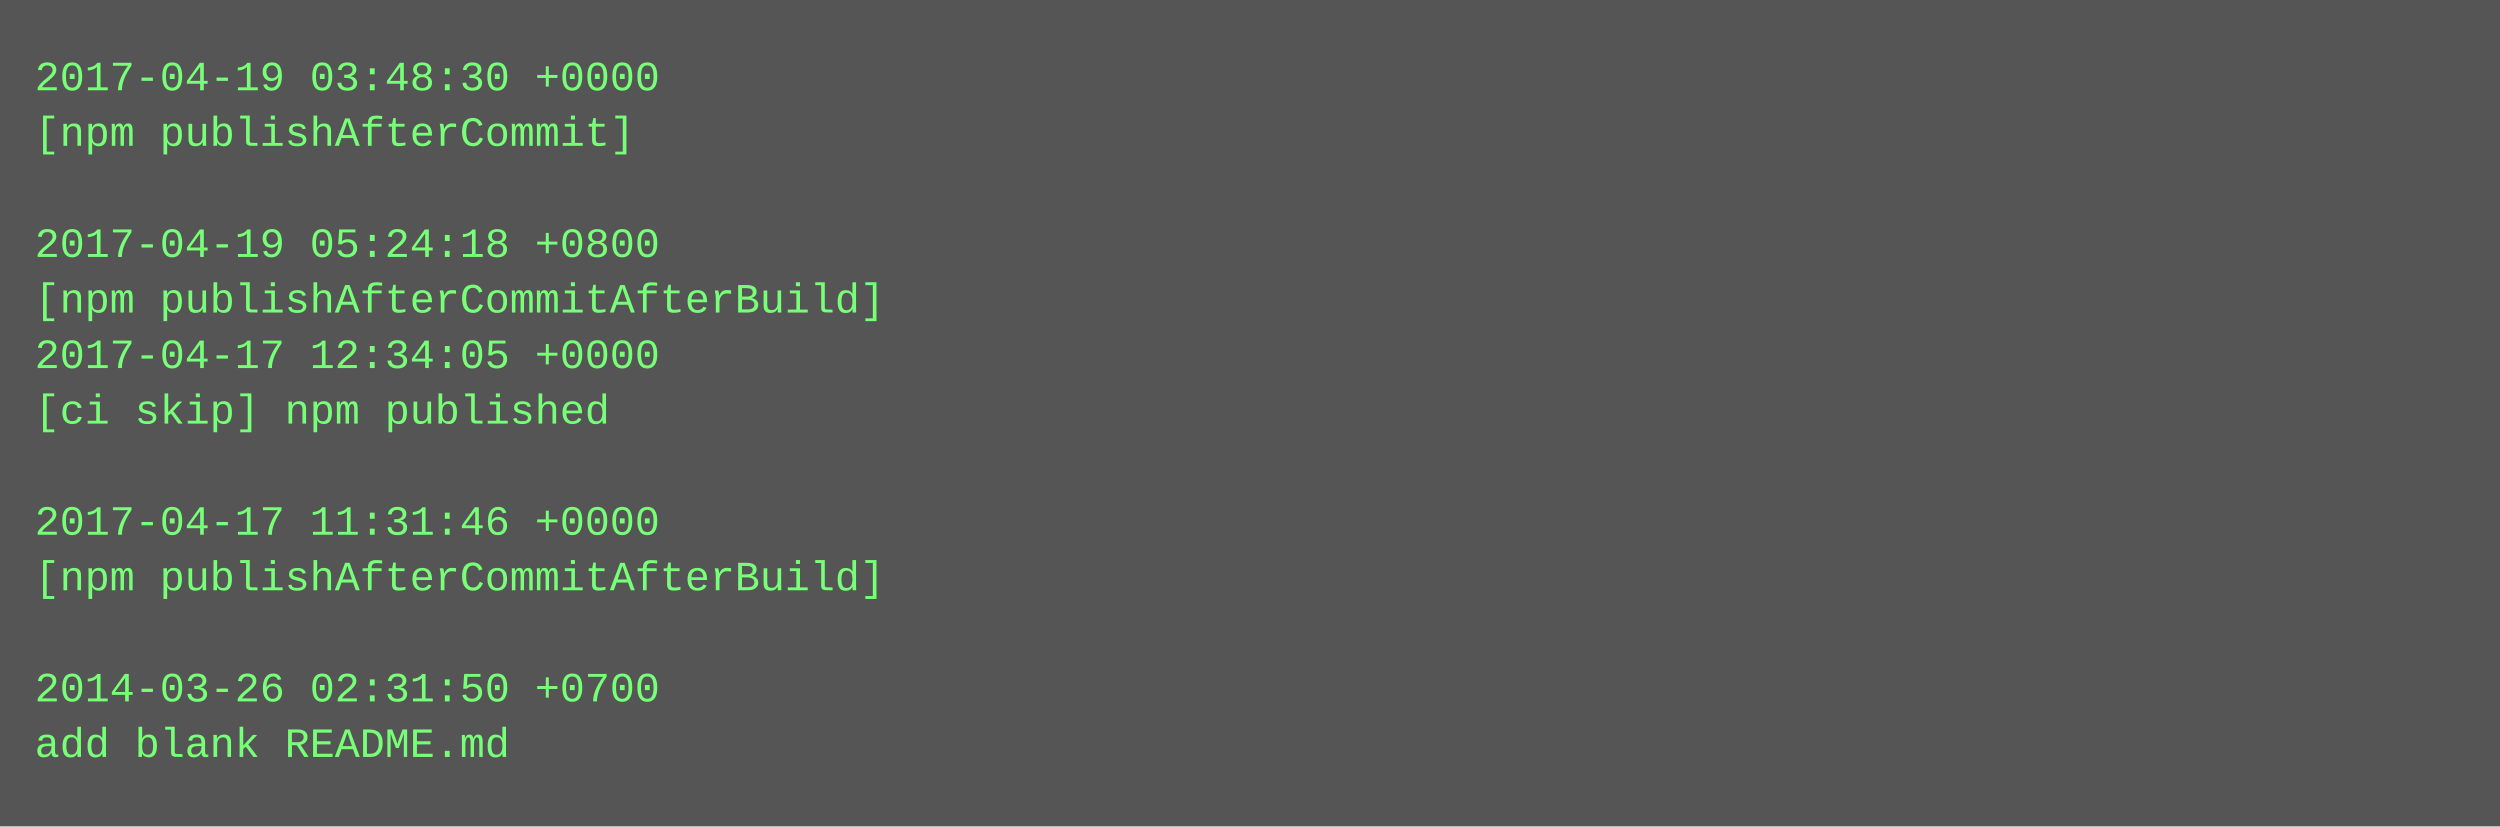
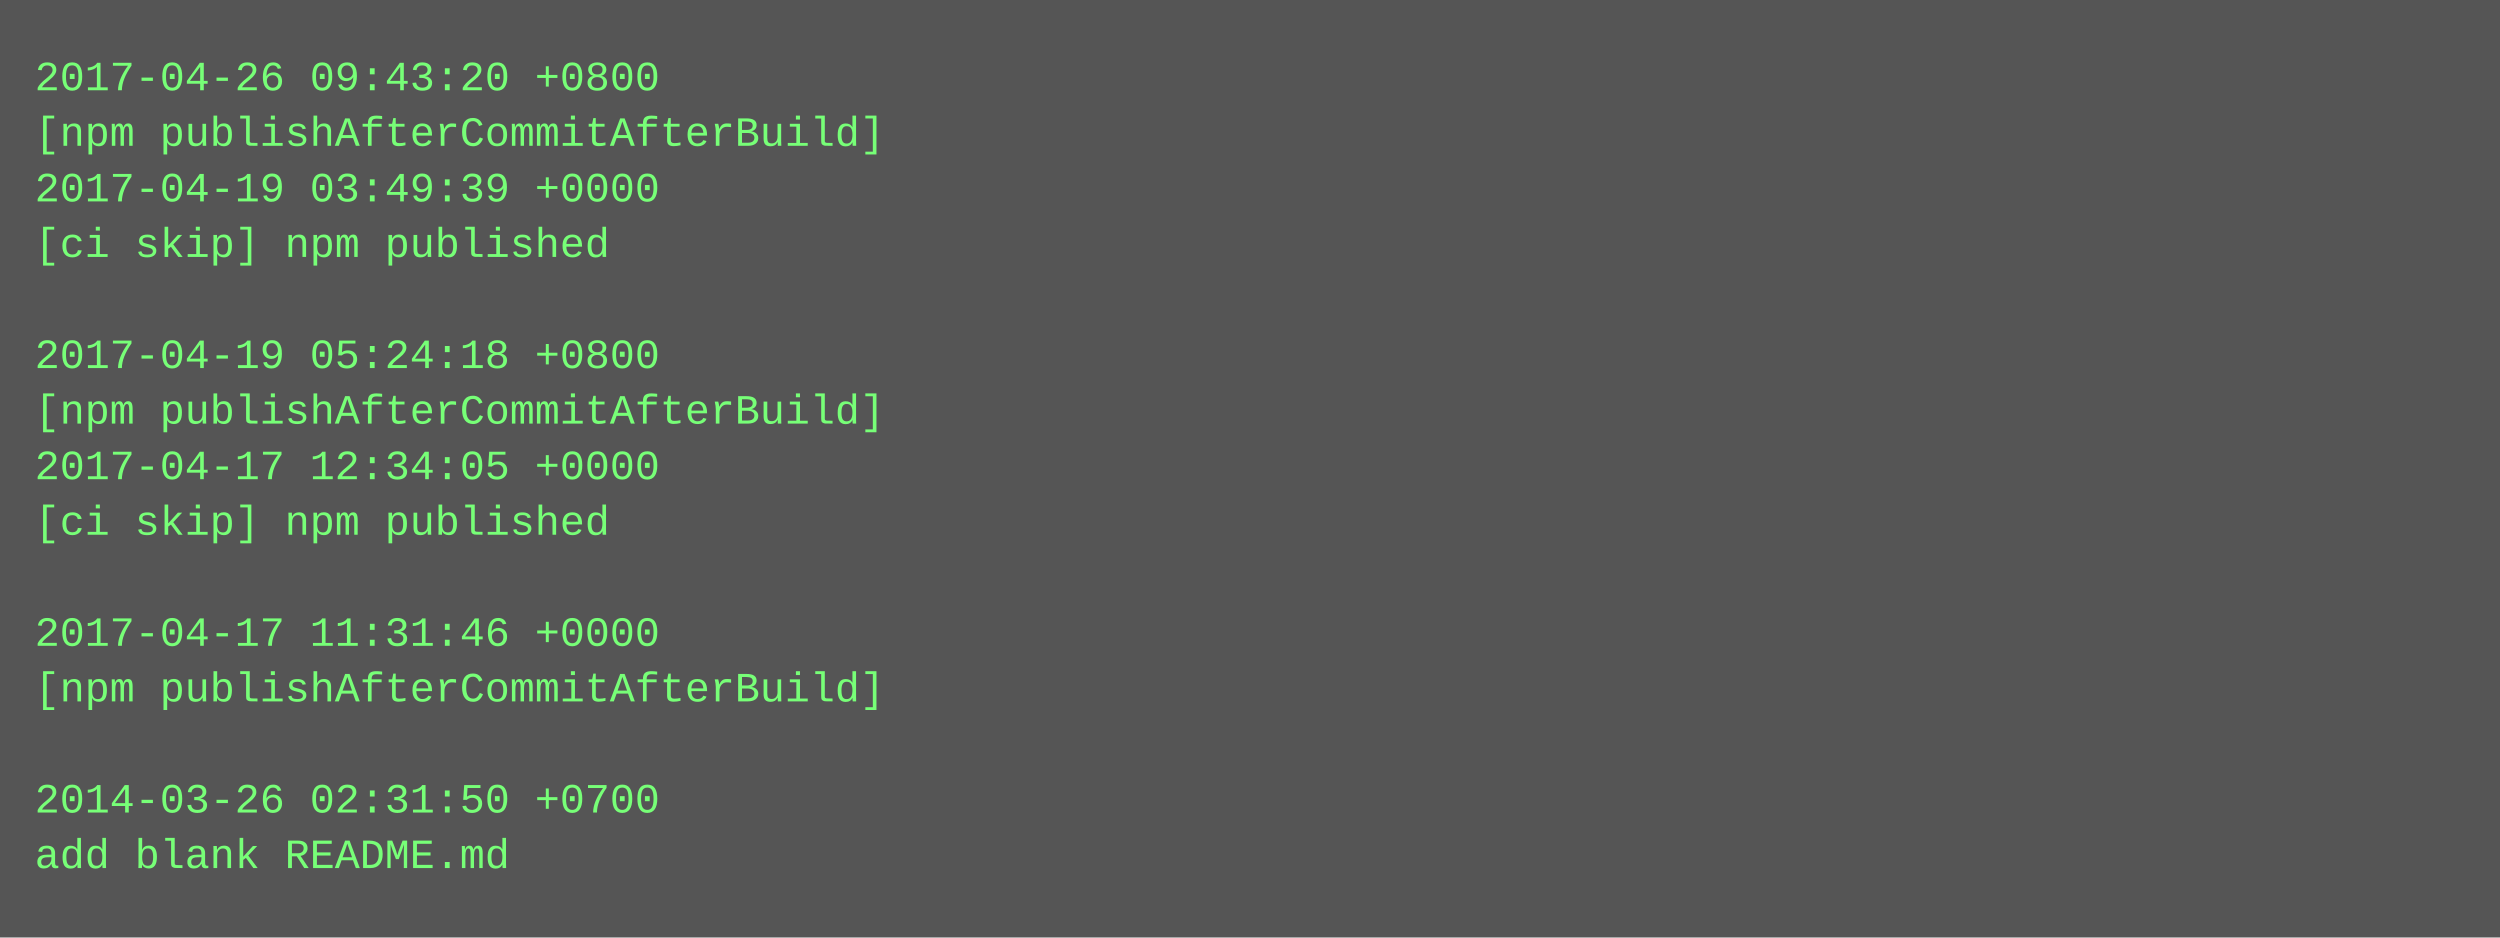
- <svg xmlns="http://www.w3.org/2000/svg" height="238" width="720">
-   <rect height="238" fill="#555" width="720" />
+ <svg xmlns="http://www.w3.org/2000/svg" height="270" width="720">
+   <rect height="270" fill="#555" width="720" />
  <text fill="#7f7" font-family="Courier New" font-size="12" xml:space="preserve">
-     <tspan x="10" y="26">2017-04-19 03:48:30 +0000</tspan>
-     <tspan x="10" y="42">[npm publishAfterCommit]</tspan>
-     <tspan x="10" y="58" />
-     <tspan x="10" y="74">2017-04-19 05:24:18 +0800</tspan>
-     <tspan x="10" y="90">[npm publishAfterCommitAfterBuild]</tspan>
-     <tspan x="10" y="106">2017-04-17 12:34:05 +0000</tspan>
-     <tspan x="10" y="122">[ci skip] npm published</tspan>
-     <tspan x="10" y="138" />
-     <tspan x="10" y="154">2017-04-17 11:31:46 +0000</tspan>
-     <tspan x="10" y="170">[npm publishAfterCommitAfterBuild]</tspan>
-     <tspan x="10" y="186" />
-     <tspan x="10" y="202">2014-03-26 02:31:50 +0700</tspan>
-     <tspan x="10" y="218">add blank README.md</tspan>
+     <tspan x="10" y="26">2017-04-26 09:43:20 +0800</tspan>
+     <tspan x="10" y="42">[npm publishAfterCommitAfterBuild]</tspan>
+     <tspan x="10" y="58">2017-04-19 03:49:39 +0000</tspan>
+     <tspan x="10" y="74">[ci skip] npm published</tspan>
+     <tspan x="10" y="90" />
+     <tspan x="10" y="106">2017-04-19 05:24:18 +0800</tspan>
+     <tspan x="10" y="122">[npm publishAfterCommitAfterBuild]</tspan>
+     <tspan x="10" y="138">2017-04-17 12:34:05 +0000</tspan>
+     <tspan x="10" y="154">[ci skip] npm published</tspan>
+     <tspan x="10" y="170" />
+     <tspan x="10" y="186">2017-04-17 11:31:46 +0000</tspan>
+     <tspan x="10" y="202">[npm publishAfterCommitAfterBuild]</tspan>
+     <tspan x="10" y="218" />
+     <tspan x="10" y="234">2014-03-26 02:31:50 +0700</tspan>
+     <tspan x="10" y="250">add blank README.md</tspan>
  </text>
</svg>
